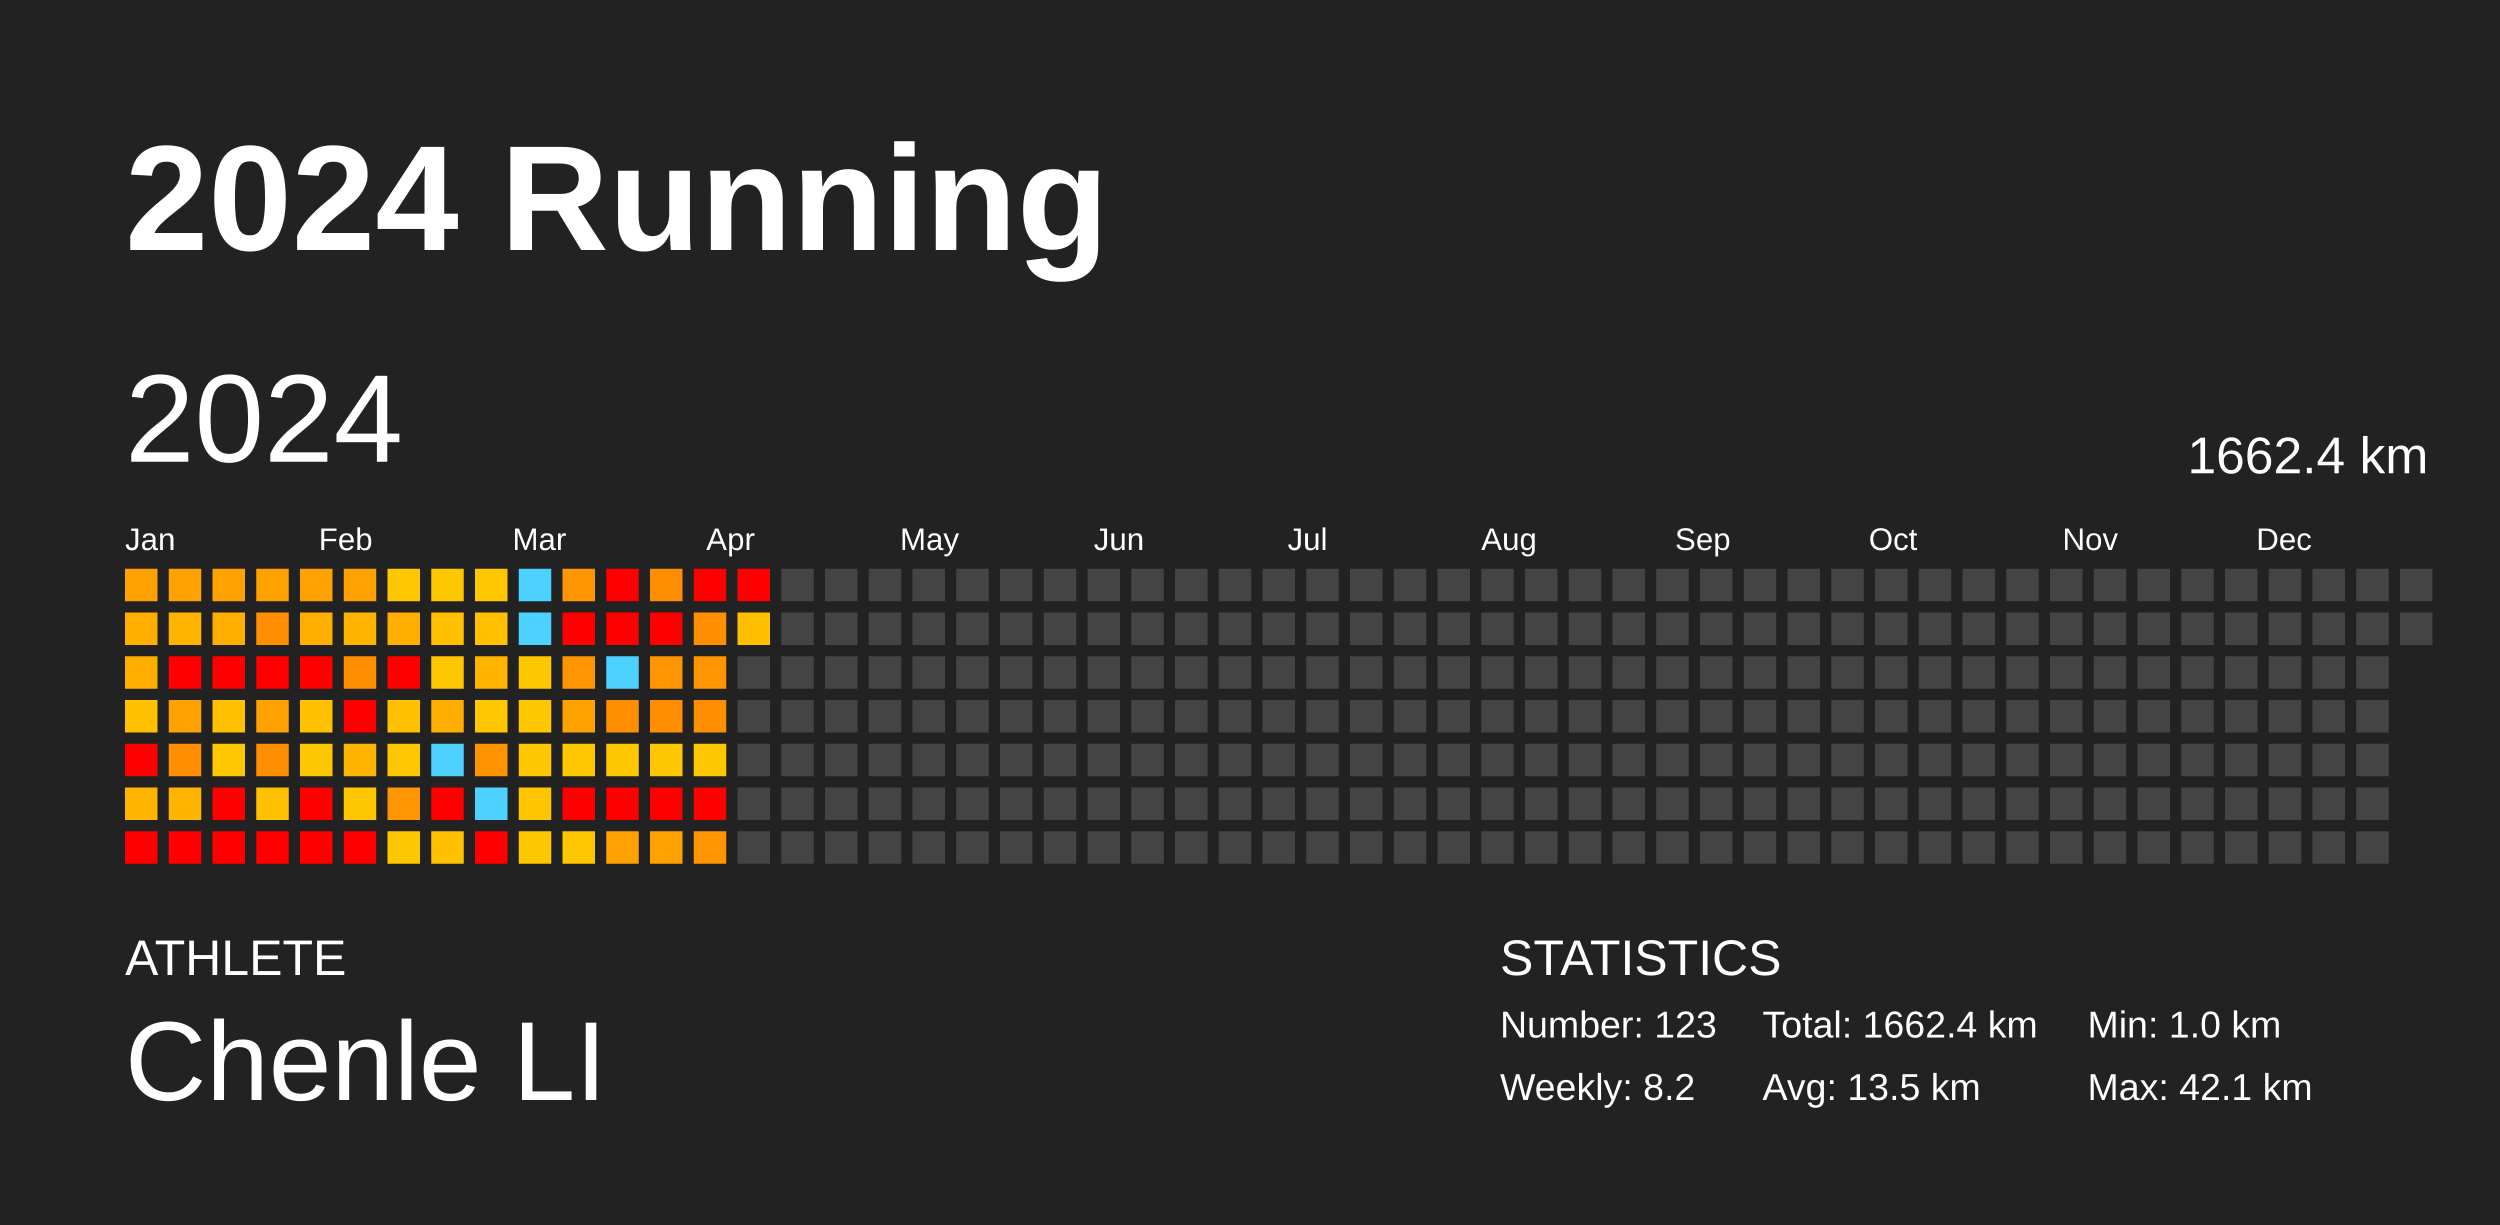
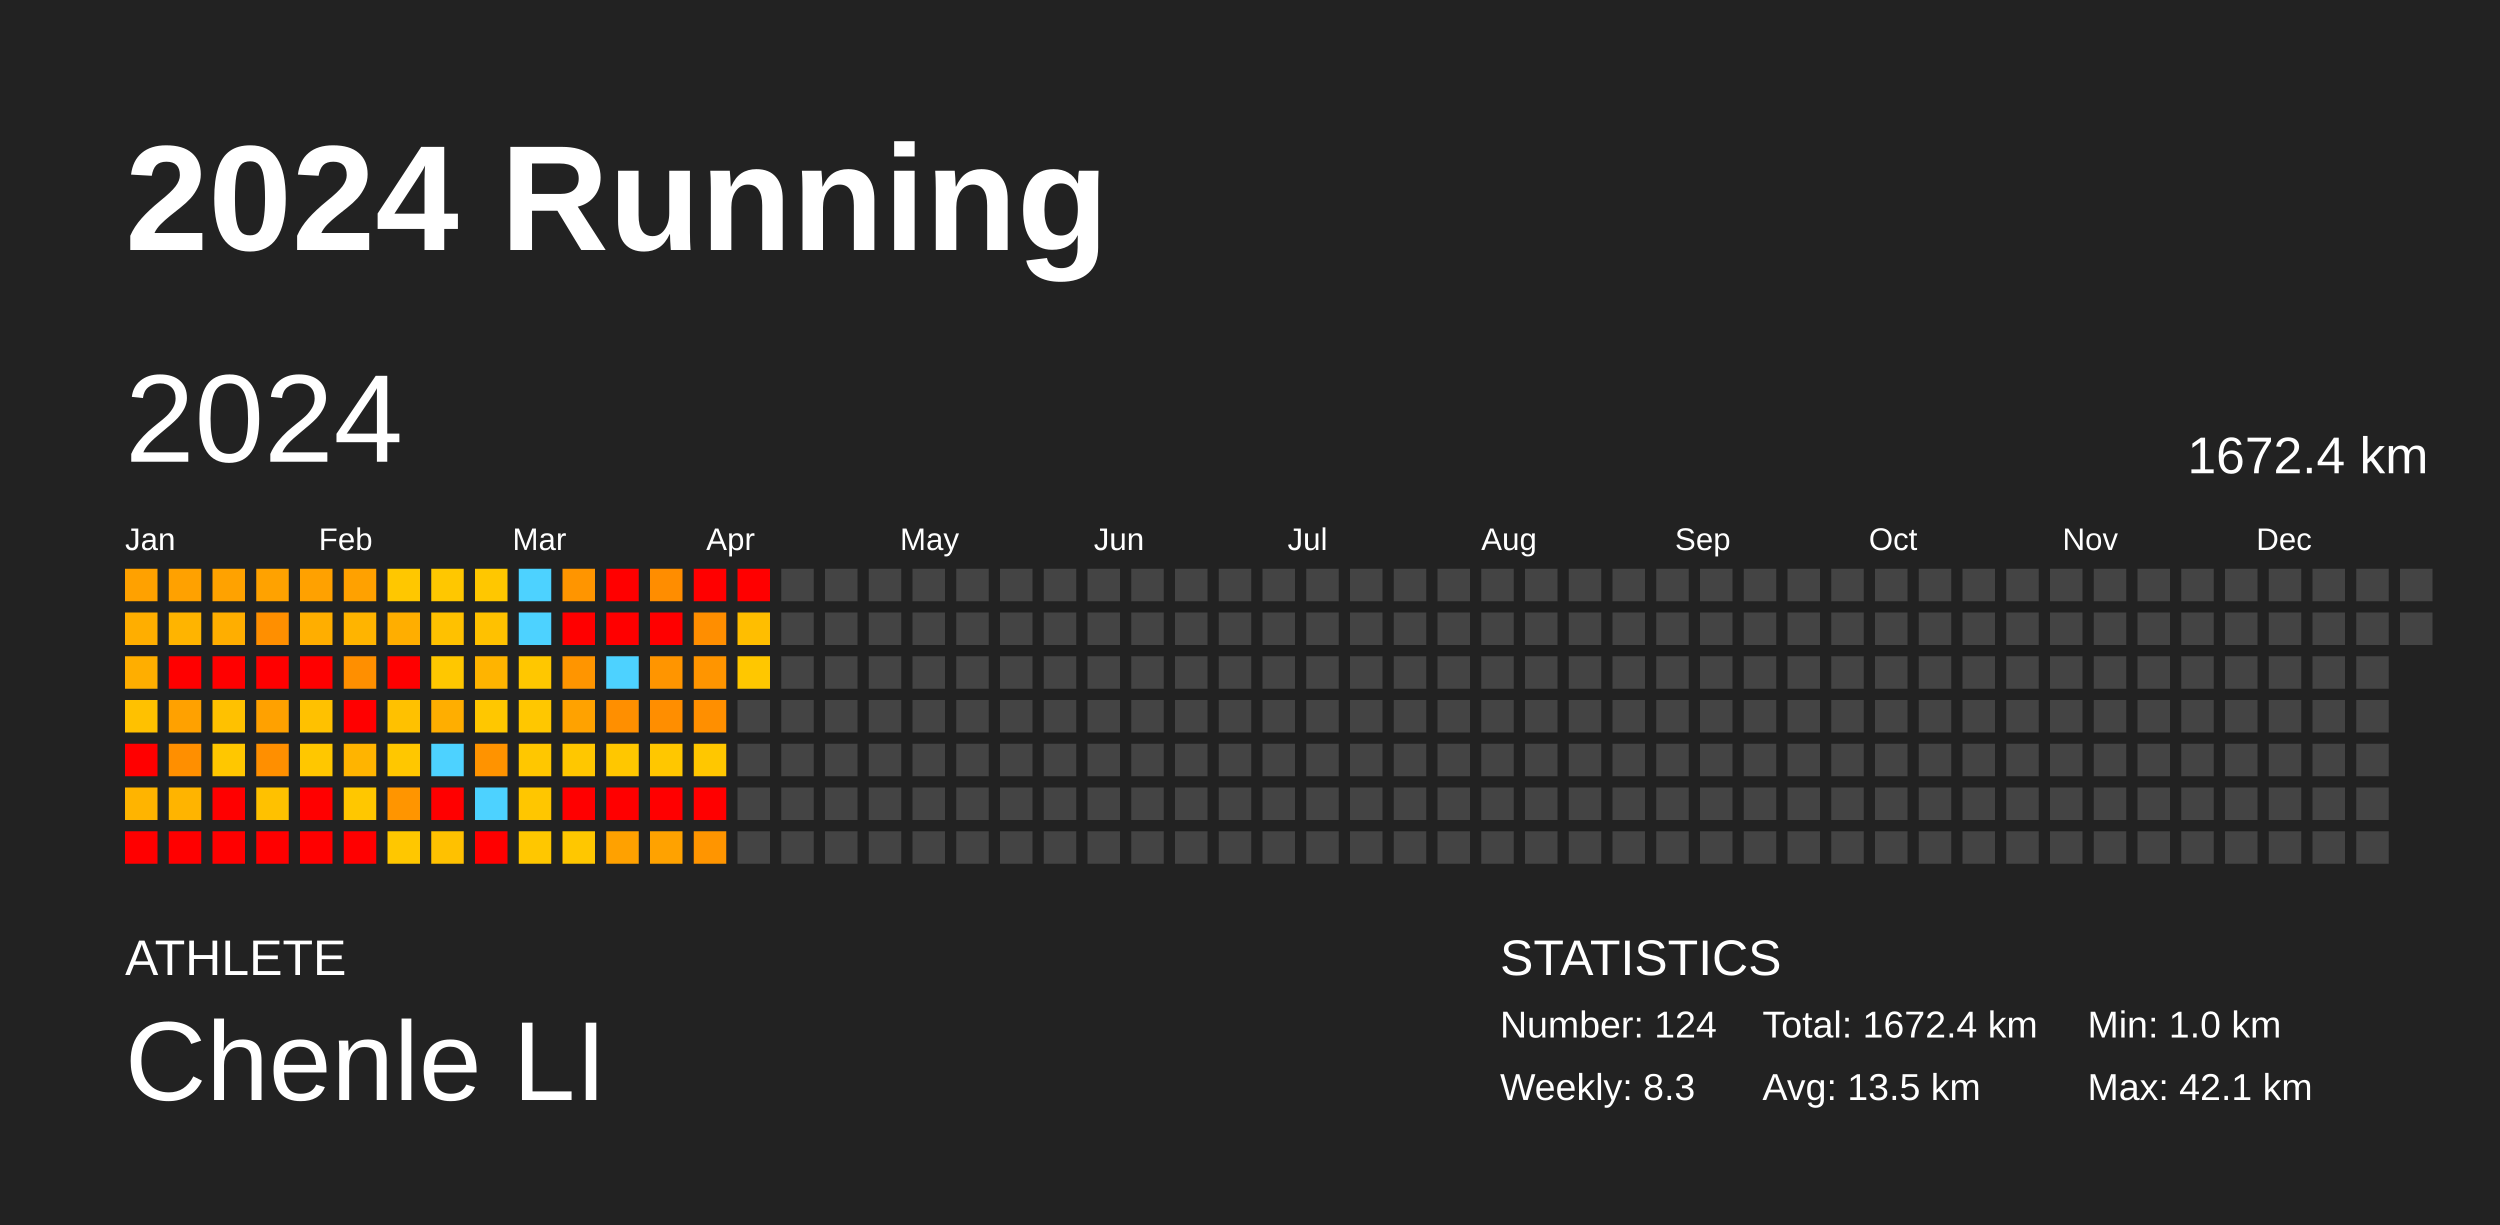
<svg xmlns="http://www.w3.org/2000/svg" baseProfile="full" height="98mm" version="1.1" viewBox="0,0,200,98" width="200mm">
  <defs />
  <rect fill="#222222" height="98" width="200" x="0" y="0" />
  <text fill="#FFFFFF" style="font-size:12px; font-family:Arial; font-weight:bold;" x="10" y="20">2024 Running</text>
  <text fill="#FFFFFF" style="font-size:4px; font-family:Arial" x="10" y="78">ATHLETE</text>
  <text fill="#FFFFFF" style="font-size:9px; font-family:Arial" x="10" y="88">Chenle LI</text>
  <text fill="#FFFFFF" style="font-size:4px; font-family:Arial" x="120" y="78">STATISTICS</text>
-   <text fill="#FFFFFF" style="font-size:3px; font-family:Arial" x="120" y="83">Number: 123</text>
-   <text fill="#FFFFFF" style="font-size:3px; font-family:Arial" x="120" y="88">Weekly: 8.2</text>
-   <text fill="#FFFFFF" style="font-size:3px; font-family:Arial" x="141" y="83">Total: 1662.4 km</text>
+   <text fill="#FFFFFF" style="font-size:3px; font-family:Arial" x="120" y="83">Number: 124</text>
+   <text fill="#FFFFFF" style="font-size:3px; font-family:Arial" x="120" y="88">Weekly: 8.3</text>
+   <text fill="#FFFFFF" style="font-size:3px; font-family:Arial" x="141" y="83">Total: 1672.4 km</text>
  <text fill="#FFFFFF" style="font-size:3px; font-family:Arial" x="141" y="88">Avg: 13.5 km</text>
  <text fill="#FFFFFF" style="font-size:3px; font-family:Arial" x="167" y="83">Min: 1.0 km</text>
  <text fill="#FFFFFF" style="font-size:3px; font-family:Arial" x="167" y="88">Max: 42.1 km</text>
  <text dominant-baseline="hanging" fill="#FFFFFF" style="font-size:10.0px; font-family:Arial;" x="10" y="30">2024</text>
-   <text dominant-baseline="hanging" fill="#FFFFFF" style="font-size:4.125px; font-family:Arial;" x="175" y="35">1662.4 km</text>
+   <text dominant-baseline="hanging" fill="#FFFFFF" style="font-size:4.125px; font-family:Arial;" x="175" y="35">1672.4 km</text>
  <text fill="#FFFFFF" style="font-size:2.5px; font-family:Arial" x="10.0" y="44">Jan</text>
  <text fill="#FFFFFF" style="font-size:2.5px; font-family:Arial" x="25.5" y="44">Feb</text>
  <text fill="#FFFFFF" style="font-size:2.5px; font-family:Arial" x="41.0" y="44">Mar</text>
  <text fill="#FFFFFF" style="font-size:2.5px; font-family:Arial" x="56.5" y="44">Apr</text>
  <text fill="#FFFFFF" style="font-size:2.5px; font-family:Arial" x="72.0" y="44">May</text>
  <text fill="#FFFFFF" style="font-size:2.5px; font-family:Arial" x="87.5" y="44">Jun</text>
  <text fill="#FFFFFF" style="font-size:2.5px; font-family:Arial" x="103.0" y="44">Jul</text>
  <text fill="#FFFFFF" style="font-size:2.5px; font-family:Arial" x="118.5" y="44">Aug</text>
  <text fill="#FFFFFF" style="font-size:2.5px; font-family:Arial" x="134.0" y="44">Sep</text>
  <text fill="#FFFFFF" style="font-size:2.5px; font-family:Arial" x="149.5" y="44">Oct</text>
  <text fill="#FFFFFF" style="font-size:2.5px; font-family:Arial" x="165.0" y="44">Nov</text>
  <text fill="#FFFFFF" style="font-size:2.5px; font-family:Arial" x="180.5" y="44">Dec</text>
  <rect fill="#ffa100" height="2.6" width="2.6" x="10.0" y="45.5" />
  <rect fill="#ffae00" height="2.6" width="2.6" x="10.0" y="49.0" />
  <rect fill="#ffae00" height="2.6" width="2.6" x="10.0" y="52.5" />
  <rect fill="#ffc100" height="2.6" width="2.6" x="10.0" y="56.0" />
  <rect fill="red" height="2.6" width="2.6" x="10.0" y="59.5" />
  <rect fill="#ffb400" height="2.6" width="2.6" x="10.0" y="63.0" />
  <rect fill="red" height="2.6" width="2.6" x="10.0" y="66.5" />
  <rect fill="#ffa100" height="2.6" width="2.6" x="13.5" y="45.5" />
  <rect fill="#ffb400" height="2.6" width="2.6" x="13.5" y="49.0" />
  <rect fill="red" height="2.6" width="2.6" x="13.5" y="52.5" />
  <rect fill="#ffa100" height="2.6" width="2.6" x="13.5" y="56.0" />
  <rect fill="#ff8f00" height="2.6" width="2.6" x="13.5" y="59.5" />
  <rect fill="#ffb400" height="2.6" width="2.6" x="13.5" y="63.0" />
  <rect fill="red" height="2.6" width="2.6" x="13.5" y="66.5" />
  <rect fill="#ffa200" height="2.6" width="2.6" x="17.0" y="45.5" />
  <rect fill="#ffae00" height="2.6" width="2.6" x="17.0" y="49.0" />
  <rect fill="red" height="2.6" width="2.6" x="17.0" y="52.5" />
  <rect fill="#ffc100" height="2.6" width="2.6" x="17.0" y="56.0" />
  <rect fill="#ffc700" height="2.6" width="2.6" x="17.0" y="59.5" />
  <rect fill="red" height="2.6" width="2.6" x="17.0" y="63.0" />
  <rect fill="red" height="2.6" width="2.6" x="17.0" y="66.5" />
  <rect fill="#ffa200" height="2.6" width="2.6" x="20.5" y="45.5" />
  <rect fill="#ff8f00" height="2.6" width="2.6" x="20.5" y="49.0" />
  <rect fill="red" height="2.6" width="2.6" x="20.5" y="52.5" />
  <rect fill="#ffa100" height="2.6" width="2.6" x="20.5" y="56.0" />
  <rect fill="#ff8f00" height="2.6" width="2.6" x="20.5" y="59.5" />
  <rect fill="#ffc100" height="2.6" width="2.6" x="20.5" y="63.0" />
  <rect fill="red" height="2.6" width="2.6" x="20.5" y="66.5" />
  <rect fill="#ffa100" height="2.6" width="2.6" x="24.0" y="45.5" />
  <rect fill="#ffae00" height="2.6" width="2.6" x="24.0" y="49.0" />
  <rect fill="red" height="2.6" width="2.6" x="24.0" y="52.5" />
  <rect fill="#ffc100" height="2.6" width="2.6" x="24.0" y="56.0" />
  <rect fill="#ffc700" height="2.6" width="2.6" x="24.0" y="59.5" />
  <rect fill="red" height="2.6" width="2.6" x="24.0" y="63.0" />
  <rect fill="red" height="2.6" width="2.6" x="24.0" y="66.5" />
  <rect fill="#ffa100" height="2.6" width="2.6" x="27.5" y="45.5" />
  <rect fill="#ffb400" height="2.6" width="2.6" x="27.5" y="49.0" />
  <rect fill="#ff8f00" height="2.6" width="2.6" x="27.5" y="52.5" />
  <rect fill="red" height="2.6" width="2.6" x="27.5" y="56.0" />
  <rect fill="#ffb400" height="2.6" width="2.6" x="27.5" y="59.5" />
  <rect fill="#ffc700" height="2.6" width="2.6" x="27.5" y="63.0" />
  <rect fill="red" height="2.6" width="2.6" x="27.5" y="66.5" />
  <rect fill="#ffc700" height="2.6" width="2.6" x="31.0" y="45.5" />
  <rect fill="#ffae00" height="2.6" width="2.6" x="31.0" y="49.0" />
  <rect fill="red" height="2.6" width="2.6" x="31.0" y="52.5" />
  <rect fill="#ffc100" height="2.6" width="2.6" x="31.0" y="56.0" />
  <rect fill="#ffc700" height="2.6" width="2.6" x="31.0" y="59.5" />
  <rect fill="#ff9500" height="2.6" width="2.6" x="31.0" y="63.0" />
  <rect fill="#ffc700" height="2.6" width="2.6" x="31.0" y="66.5" />
  <rect fill="#ffc700" height="2.6" width="2.6" x="34.5" y="45.5" />
  <rect fill="#ffc100" height="2.6" width="2.6" x="34.5" y="49.0" />
  <rect fill="#ffc700" height="2.6" width="2.6" x="34.5" y="52.5" />
  <rect fill="#ffae00" height="2.6" width="2.6" x="34.5" y="56.0" />
  <rect fill="#4dd2ff" height="2.6" width="2.6" x="34.5" y="59.5" />
  <rect fill="red" height="2.6" width="2.6" x="34.5" y="63.0" />
  <rect fill="#ffc100" height="2.6" width="2.6" x="34.5" y="66.5" />
  <rect fill="#ffc700" height="2.6" width="2.6" x="38.0" y="45.5" />
  <rect fill="#ffc100" height="2.6" width="2.6" x="38.0" y="49.0" />
  <rect fill="#ffb400" height="2.6" width="2.6" x="38.0" y="52.5" />
  <rect fill="#ffc700" height="2.6" width="2.6" x="38.0" y="56.0" />
  <rect fill="#ff9300" height="2.6" width="2.6" x="38.0" y="59.5" />
  <rect fill="#4dd2ff" height="2.6" width="2.6" x="38.0" y="63.0" />
  <rect fill="red" height="2.6" width="2.6" x="38.0" y="66.5" />
  <rect fill="#4dd2ff" height="2.6" width="2.6" x="41.5" y="45.5" />
  <rect fill="#4dd2ff" height="2.6" width="2.6" x="41.5" y="49.0" />
  <rect fill="#ffc700" height="2.6" width="2.6" x="41.5" y="52.5" />
  <rect fill="#ffc700" height="2.6" width="2.6" x="41.5" y="56.0" />
  <rect fill="#ffc700" height="2.6" width="2.6" x="41.5" y="59.5" />
  <rect fill="#ffc600" height="2.6" width="2.6" x="41.5" y="63.0" />
  <rect fill="#ffc700" height="2.6" width="2.6" x="41.5" y="66.5" />
  <rect fill="#ff9500" height="2.6" width="2.6" x="45.0" y="45.5" />
  <rect fill="red" height="2.6" width="2.6" x="45.0" y="49.0" />
  <rect fill="#ff9500" height="2.6" width="2.6" x="45.0" y="52.5" />
  <rect fill="#ffa200" height="2.6" width="2.6" x="45.0" y="56.0" />
  <rect fill="#ffc700" height="2.6" width="2.6" x="45.0" y="59.5" />
  <rect fill="red" height="2.6" width="2.6" x="45.0" y="63.0" />
  <rect fill="#ffc700" height="2.6" width="2.6" x="45.0" y="66.5" />
  <rect fill="red" height="2.6" width="2.6" x="48.5" y="45.5" />
  <rect fill="red" height="2.6" width="2.6" x="48.5" y="49.0" />
  <rect fill="#4dd2ff" height="2.6" width="2.6" x="48.5" y="52.5" />
  <rect fill="#ff8f00" height="2.6" width="2.6" x="48.5" y="56.0" />
  <rect fill="#ffc700" height="2.6" width="2.6" x="48.5" y="59.5" />
  <rect fill="red" height="2.6" width="2.6" x="48.5" y="63.0" />
  <rect fill="#ffa100" height="2.6" width="2.6" x="48.5" y="66.5" />
  <rect fill="#ff8d00" height="2.6" width="2.6" x="52.0" y="45.5" />
  <rect fill="red" height="2.6" width="2.6" x="52.0" y="49.0" />
  <rect fill="#ff9500" height="2.6" width="2.6" x="52.0" y="52.5" />
  <rect fill="#ff8e00" height="2.6" width="2.6" x="52.0" y="56.0" />
  <rect fill="#ffc700" height="2.6" width="2.6" x="52.0" y="59.5" />
  <rect fill="red" height="2.6" width="2.6" x="52.0" y="63.0" />
  <rect fill="#ffa200" height="2.6" width="2.6" x="52.0" y="66.5" />
  <rect fill="red" height="2.6" width="2.6" x="55.5" y="45.5" />
  <rect fill="#ff8e00" height="2.6" width="2.6" x="55.5" y="49.0" />
  <rect fill="#ff9500" height="2.6" width="2.6" x="55.5" y="52.5" />
  <rect fill="#ff8f00" height="2.6" width="2.6" x="55.5" y="56.0" />
  <rect fill="#ffc700" height="2.6" width="2.6" x="55.5" y="59.5" />
  <rect fill="red" height="2.6" width="2.6" x="55.5" y="63.0" />
  <rect fill="#ff9500" height="2.6" width="2.6" x="55.5" y="66.5" />
  <rect fill="red" height="2.6" width="2.6" x="59.0" y="45.5" />
  <rect fill="#ffbe00" height="2.6" width="2.6" x="59.0" y="49.0" />
-   <rect fill="#444444" height="2.6" width="2.6" x="59.0" y="52.5" />
+   <rect fill="#ffc700" height="2.6" width="2.6" x="59.0" y="52.5" />
  <rect fill="#444444" height="2.6" width="2.6" x="59.0" y="56.0" />
  <rect fill="#444444" height="2.6" width="2.6" x="59.0" y="59.5" />
  <rect fill="#444444" height="2.6" width="2.6" x="59.0" y="63.0" />
  <rect fill="#444444" height="2.6" width="2.6" x="59.0" y="66.5" />
  <rect fill="#444444" height="2.6" width="2.6" x="62.5" y="45.5" />
  <rect fill="#444444" height="2.6" width="2.6" x="62.5" y="49.0" />
  <rect fill="#444444" height="2.6" width="2.6" x="62.5" y="52.5" />
  <rect fill="#444444" height="2.6" width="2.6" x="62.5" y="56.0" />
  <rect fill="#444444" height="2.6" width="2.6" x="62.5" y="59.5" />
  <rect fill="#444444" height="2.6" width="2.6" x="62.5" y="63.0" />
  <rect fill="#444444" height="2.6" width="2.6" x="62.5" y="66.5" />
  <rect fill="#444444" height="2.6" width="2.6" x="66.0" y="45.5" />
  <rect fill="#444444" height="2.6" width="2.6" x="66.0" y="49.0" />
  <rect fill="#444444" height="2.6" width="2.6" x="66.0" y="52.5" />
  <rect fill="#444444" height="2.6" width="2.6" x="66.0" y="56.0" />
  <rect fill="#444444" height="2.6" width="2.6" x="66.0" y="59.5" />
  <rect fill="#444444" height="2.6" width="2.6" x="66.0" y="63.0" />
  <rect fill="#444444" height="2.6" width="2.6" x="66.0" y="66.5" />
  <rect fill="#444444" height="2.6" width="2.6" x="69.5" y="45.5" />
  <rect fill="#444444" height="2.6" width="2.6" x="69.5" y="49.0" />
  <rect fill="#444444" height="2.6" width="2.6" x="69.5" y="52.5" />
  <rect fill="#444444" height="2.6" width="2.6" x="69.5" y="56.0" />
  <rect fill="#444444" height="2.6" width="2.6" x="69.5" y="59.5" />
  <rect fill="#444444" height="2.6" width="2.6" x="69.5" y="63.0" />
  <rect fill="#444444" height="2.6" width="2.6" x="69.5" y="66.5" />
  <rect fill="#444444" height="2.6" width="2.6" x="73.0" y="45.5" />
  <rect fill="#444444" height="2.6" width="2.6" x="73.0" y="49.0" />
  <rect fill="#444444" height="2.6" width="2.6" x="73.0" y="52.5" />
  <rect fill="#444444" height="2.6" width="2.6" x="73.0" y="56.0" />
  <rect fill="#444444" height="2.6" width="2.6" x="73.0" y="59.5" />
  <rect fill="#444444" height="2.6" width="2.6" x="73.0" y="63.0" />
  <rect fill="#444444" height="2.6" width="2.6" x="73.0" y="66.5" />
  <rect fill="#444444" height="2.6" width="2.6" x="76.5" y="45.5" />
  <rect fill="#444444" height="2.6" width="2.6" x="76.5" y="49.0" />
  <rect fill="#444444" height="2.6" width="2.6" x="76.5" y="52.5" />
  <rect fill="#444444" height="2.6" width="2.6" x="76.5" y="56.0" />
  <rect fill="#444444" height="2.6" width="2.6" x="76.5" y="59.5" />
  <rect fill="#444444" height="2.6" width="2.6" x="76.5" y="63.0" />
  <rect fill="#444444" height="2.6" width="2.6" x="76.5" y="66.5" />
  <rect fill="#444444" height="2.6" width="2.6" x="80.0" y="45.5" />
  <rect fill="#444444" height="2.6" width="2.6" x="80.0" y="49.0" />
  <rect fill="#444444" height="2.6" width="2.6" x="80.0" y="52.5" />
  <rect fill="#444444" height="2.6" width="2.6" x="80.0" y="56.0" />
  <rect fill="#444444" height="2.6" width="2.6" x="80.0" y="59.5" />
  <rect fill="#444444" height="2.6" width="2.6" x="80.0" y="63.0" />
  <rect fill="#444444" height="2.6" width="2.6" x="80.0" y="66.5" />
  <rect fill="#444444" height="2.6" width="2.6" x="83.5" y="45.5" />
  <rect fill="#444444" height="2.6" width="2.6" x="83.5" y="49.0" />
  <rect fill="#444444" height="2.6" width="2.6" x="83.5" y="52.5" />
  <rect fill="#444444" height="2.6" width="2.6" x="83.5" y="56.0" />
  <rect fill="#444444" height="2.6" width="2.6" x="83.5" y="59.5" />
  <rect fill="#444444" height="2.6" width="2.6" x="83.5" y="63.0" />
  <rect fill="#444444" height="2.6" width="2.6" x="83.5" y="66.5" />
  <rect fill="#444444" height="2.6" width="2.6" x="87.0" y="45.5" />
  <rect fill="#444444" height="2.6" width="2.6" x="87.0" y="49.0" />
  <rect fill="#444444" height="2.6" width="2.6" x="87.0" y="52.5" />
  <rect fill="#444444" height="2.6" width="2.6" x="87.0" y="56.0" />
  <rect fill="#444444" height="2.6" width="2.6" x="87.0" y="59.5" />
  <rect fill="#444444" height="2.6" width="2.6" x="87.0" y="63.0" />
  <rect fill="#444444" height="2.6" width="2.6" x="87.0" y="66.5" />
  <rect fill="#444444" height="2.6" width="2.6" x="90.5" y="45.5" />
  <rect fill="#444444" height="2.6" width="2.6" x="90.5" y="49.0" />
  <rect fill="#444444" height="2.6" width="2.6" x="90.5" y="52.5" />
  <rect fill="#444444" height="2.6" width="2.6" x="90.5" y="56.0" />
  <rect fill="#444444" height="2.6" width="2.6" x="90.5" y="59.5" />
  <rect fill="#444444" height="2.6" width="2.6" x="90.5" y="63.0" />
  <rect fill="#444444" height="2.6" width="2.6" x="90.5" y="66.5" />
  <rect fill="#444444" height="2.6" width="2.6" x="94.0" y="45.5" />
  <rect fill="#444444" height="2.6" width="2.6" x="94.0" y="49.0" />
  <rect fill="#444444" height="2.6" width="2.6" x="94.0" y="52.5" />
  <rect fill="#444444" height="2.6" width="2.6" x="94.0" y="56.0" />
  <rect fill="#444444" height="2.6" width="2.6" x="94.0" y="59.5" />
  <rect fill="#444444" height="2.6" width="2.6" x="94.0" y="63.0" />
  <rect fill="#444444" height="2.6" width="2.6" x="94.0" y="66.5" />
  <rect fill="#444444" height="2.6" width="2.6" x="97.5" y="45.5" />
  <rect fill="#444444" height="2.6" width="2.6" x="97.5" y="49.0" />
  <rect fill="#444444" height="2.6" width="2.6" x="97.5" y="52.5" />
  <rect fill="#444444" height="2.6" width="2.6" x="97.5" y="56.0" />
  <rect fill="#444444" height="2.6" width="2.6" x="97.5" y="59.5" />
  <rect fill="#444444" height="2.6" width="2.6" x="97.5" y="63.0" />
  <rect fill="#444444" height="2.6" width="2.6" x="97.5" y="66.5" />
  <rect fill="#444444" height="2.6" width="2.6" x="101.0" y="45.5" />
  <rect fill="#444444" height="2.6" width="2.6" x="101.0" y="49.0" />
  <rect fill="#444444" height="2.6" width="2.6" x="101.0" y="52.5" />
  <rect fill="#444444" height="2.6" width="2.6" x="101.0" y="56.0" />
  <rect fill="#444444" height="2.6" width="2.6" x="101.0" y="59.5" />
  <rect fill="#444444" height="2.6" width="2.6" x="101.0" y="63.0" />
  <rect fill="#444444" height="2.6" width="2.6" x="101.0" y="66.5" />
  <rect fill="#444444" height="2.6" width="2.6" x="104.5" y="45.5" />
  <rect fill="#444444" height="2.6" width="2.6" x="104.5" y="49.0" />
  <rect fill="#444444" height="2.6" width="2.6" x="104.5" y="52.5" />
  <rect fill="#444444" height="2.6" width="2.6" x="104.5" y="56.0" />
  <rect fill="#444444" height="2.6" width="2.6" x="104.5" y="59.5" />
  <rect fill="#444444" height="2.6" width="2.6" x="104.5" y="63.0" />
  <rect fill="#444444" height="2.6" width="2.6" x="104.5" y="66.5" />
  <rect fill="#444444" height="2.6" width="2.6" x="108.0" y="45.5" />
  <rect fill="#444444" height="2.6" width="2.6" x="108.0" y="49.0" />
  <rect fill="#444444" height="2.6" width="2.6" x="108.0" y="52.5" />
  <rect fill="#444444" height="2.6" width="2.6" x="108.0" y="56.0" />
  <rect fill="#444444" height="2.6" width="2.6" x="108.0" y="59.5" />
  <rect fill="#444444" height="2.6" width="2.6" x="108.0" y="63.0" />
  <rect fill="#444444" height="2.6" width="2.6" x="108.0" y="66.5" />
  <rect fill="#444444" height="2.6" width="2.6" x="111.5" y="45.5" />
  <rect fill="#444444" height="2.6" width="2.6" x="111.5" y="49.0" />
  <rect fill="#444444" height="2.6" width="2.6" x="111.5" y="52.5" />
  <rect fill="#444444" height="2.6" width="2.6" x="111.5" y="56.0" />
  <rect fill="#444444" height="2.6" width="2.6" x="111.5" y="59.5" />
  <rect fill="#444444" height="2.6" width="2.6" x="111.5" y="63.0" />
  <rect fill="#444444" height="2.6" width="2.6" x="111.5" y="66.5" />
  <rect fill="#444444" height="2.6" width="2.6" x="115.0" y="45.5" />
  <rect fill="#444444" height="2.6" width="2.6" x="115.0" y="49.0" />
  <rect fill="#444444" height="2.6" width="2.6" x="115.0" y="52.5" />
  <rect fill="#444444" height="2.6" width="2.6" x="115.0" y="56.0" />
  <rect fill="#444444" height="2.6" width="2.6" x="115.0" y="59.5" />
  <rect fill="#444444" height="2.6" width="2.6" x="115.0" y="63.0" />
  <rect fill="#444444" height="2.6" width="2.6" x="115.0" y="66.5" />
  <rect fill="#444444" height="2.6" width="2.6" x="118.5" y="45.5" />
  <rect fill="#444444" height="2.6" width="2.6" x="118.5" y="49.0" />
  <rect fill="#444444" height="2.6" width="2.6" x="118.5" y="52.5" />
  <rect fill="#444444" height="2.6" width="2.6" x="118.5" y="56.0" />
  <rect fill="#444444" height="2.6" width="2.6" x="118.5" y="59.5" />
  <rect fill="#444444" height="2.6" width="2.6" x="118.5" y="63.0" />
  <rect fill="#444444" height="2.6" width="2.6" x="118.5" y="66.5" />
  <rect fill="#444444" height="2.6" width="2.6" x="122.0" y="45.5" />
  <rect fill="#444444" height="2.6" width="2.6" x="122.0" y="49.0" />
  <rect fill="#444444" height="2.6" width="2.6" x="122.0" y="52.5" />
  <rect fill="#444444" height="2.6" width="2.6" x="122.0" y="56.0" />
  <rect fill="#444444" height="2.6" width="2.6" x="122.0" y="59.5" />
  <rect fill="#444444" height="2.6" width="2.6" x="122.0" y="63.0" />
  <rect fill="#444444" height="2.6" width="2.6" x="122.0" y="66.5" />
  <rect fill="#444444" height="2.6" width="2.6" x="125.5" y="45.5" />
  <rect fill="#444444" height="2.6" width="2.6" x="125.5" y="49.0" />
  <rect fill="#444444" height="2.6" width="2.6" x="125.5" y="52.5" />
  <rect fill="#444444" height="2.6" width="2.6" x="125.5" y="56.0" />
  <rect fill="#444444" height="2.6" width="2.6" x="125.5" y="59.5" />
  <rect fill="#444444" height="2.6" width="2.6" x="125.5" y="63.0" />
  <rect fill="#444444" height="2.6" width="2.6" x="125.5" y="66.5" />
  <rect fill="#444444" height="2.6" width="2.6" x="129.0" y="45.5" />
  <rect fill="#444444" height="2.6" width="2.6" x="129.0" y="49.0" />
  <rect fill="#444444" height="2.6" width="2.6" x="129.0" y="52.5" />
  <rect fill="#444444" height="2.6" width="2.6" x="129.0" y="56.0" />
  <rect fill="#444444" height="2.6" width="2.6" x="129.0" y="59.5" />
  <rect fill="#444444" height="2.6" width="2.6" x="129.0" y="63.0" />
  <rect fill="#444444" height="2.6" width="2.6" x="129.0" y="66.5" />
  <rect fill="#444444" height="2.6" width="2.6" x="132.5" y="45.5" />
  <rect fill="#444444" height="2.6" width="2.6" x="132.5" y="49.0" />
  <rect fill="#444444" height="2.6" width="2.6" x="132.5" y="52.5" />
  <rect fill="#444444" height="2.6" width="2.6" x="132.5" y="56.0" />
  <rect fill="#444444" height="2.6" width="2.6" x="132.5" y="59.5" />
  <rect fill="#444444" height="2.6" width="2.6" x="132.5" y="63.0" />
  <rect fill="#444444" height="2.6" width="2.6" x="132.5" y="66.5" />
  <rect fill="#444444" height="2.6" width="2.6" x="136.0" y="45.5" />
  <rect fill="#444444" height="2.6" width="2.6" x="136.0" y="49.0" />
  <rect fill="#444444" height="2.6" width="2.6" x="136.0" y="52.5" />
  <rect fill="#444444" height="2.6" width="2.6" x="136.0" y="56.0" />
  <rect fill="#444444" height="2.6" width="2.6" x="136.0" y="59.5" />
  <rect fill="#444444" height="2.6" width="2.6" x="136.0" y="63.0" />
  <rect fill="#444444" height="2.6" width="2.6" x="136.0" y="66.5" />
  <rect fill="#444444" height="2.6" width="2.6" x="139.5" y="45.5" />
  <rect fill="#444444" height="2.6" width="2.6" x="139.5" y="49.0" />
  <rect fill="#444444" height="2.6" width="2.6" x="139.5" y="52.5" />
  <rect fill="#444444" height="2.6" width="2.6" x="139.5" y="56.0" />
  <rect fill="#444444" height="2.6" width="2.6" x="139.5" y="59.5" />
  <rect fill="#444444" height="2.6" width="2.6" x="139.5" y="63.0" />
  <rect fill="#444444" height="2.6" width="2.6" x="139.5" y="66.5" />
  <rect fill="#444444" height="2.6" width="2.6" x="143.0" y="45.5" />
  <rect fill="#444444" height="2.6" width="2.6" x="143.0" y="49.0" />
  <rect fill="#444444" height="2.6" width="2.6" x="143.0" y="52.5" />
  <rect fill="#444444" height="2.6" width="2.6" x="143.0" y="56.0" />
  <rect fill="#444444" height="2.6" width="2.6" x="143.0" y="59.5" />
  <rect fill="#444444" height="2.6" width="2.6" x="143.0" y="63.0" />
  <rect fill="#444444" height="2.6" width="2.6" x="143.0" y="66.5" />
  <rect fill="#444444" height="2.6" width="2.6" x="146.5" y="45.5" />
  <rect fill="#444444" height="2.6" width="2.6" x="146.5" y="49.0" />
  <rect fill="#444444" height="2.6" width="2.6" x="146.5" y="52.5" />
  <rect fill="#444444" height="2.6" width="2.6" x="146.5" y="56.0" />
  <rect fill="#444444" height="2.6" width="2.6" x="146.5" y="59.5" />
  <rect fill="#444444" height="2.6" width="2.6" x="146.5" y="63.0" />
  <rect fill="#444444" height="2.6" width="2.6" x="146.5" y="66.5" />
  <rect fill="#444444" height="2.6" width="2.6" x="150.0" y="45.5" />
  <rect fill="#444444" height="2.6" width="2.6" x="150.0" y="49.0" />
  <rect fill="#444444" height="2.6" width="2.6" x="150.0" y="52.5" />
  <rect fill="#444444" height="2.6" width="2.6" x="150.0" y="56.0" />
  <rect fill="#444444" height="2.6" width="2.6" x="150.0" y="59.5" />
  <rect fill="#444444" height="2.6" width="2.6" x="150.0" y="63.0" />
  <rect fill="#444444" height="2.6" width="2.6" x="150.0" y="66.5" />
  <rect fill="#444444" height="2.6" width="2.6" x="153.5" y="45.5" />
  <rect fill="#444444" height="2.6" width="2.6" x="153.5" y="49.0" />
  <rect fill="#444444" height="2.6" width="2.6" x="153.5" y="52.5" />
  <rect fill="#444444" height="2.6" width="2.6" x="153.5" y="56.0" />
  <rect fill="#444444" height="2.6" width="2.6" x="153.5" y="59.5" />
  <rect fill="#444444" height="2.6" width="2.6" x="153.5" y="63.0" />
  <rect fill="#444444" height="2.6" width="2.6" x="153.5" y="66.5" />
  <rect fill="#444444" height="2.6" width="2.6" x="157.0" y="45.5" />
  <rect fill="#444444" height="2.6" width="2.6" x="157.0" y="49.0" />
  <rect fill="#444444" height="2.6" width="2.6" x="157.0" y="52.5" />
  <rect fill="#444444" height="2.6" width="2.6" x="157.0" y="56.0" />
  <rect fill="#444444" height="2.6" width="2.6" x="157.0" y="59.5" />
  <rect fill="#444444" height="2.6" width="2.6" x="157.0" y="63.0" />
  <rect fill="#444444" height="2.6" width="2.6" x="157.0" y="66.5" />
  <rect fill="#444444" height="2.6" width="2.6" x="160.5" y="45.5" />
  <rect fill="#444444" height="2.6" width="2.6" x="160.5" y="49.0" />
  <rect fill="#444444" height="2.6" width="2.6" x="160.5" y="52.5" />
  <rect fill="#444444" height="2.6" width="2.6" x="160.5" y="56.0" />
  <rect fill="#444444" height="2.6" width="2.6" x="160.5" y="59.5" />
  <rect fill="#444444" height="2.6" width="2.6" x="160.5" y="63.0" />
  <rect fill="#444444" height="2.6" width="2.6" x="160.5" y="66.5" />
  <rect fill="#444444" height="2.6" width="2.6" x="164.0" y="45.5" />
  <rect fill="#444444" height="2.6" width="2.6" x="164.0" y="49.0" />
  <rect fill="#444444" height="2.6" width="2.6" x="164.0" y="52.5" />
  <rect fill="#444444" height="2.6" width="2.6" x="164.0" y="56.0" />
  <rect fill="#444444" height="2.6" width="2.6" x="164.0" y="59.5" />
  <rect fill="#444444" height="2.6" width="2.6" x="164.0" y="63.0" />
  <rect fill="#444444" height="2.6" width="2.6" x="164.0" y="66.5" />
  <rect fill="#444444" height="2.6" width="2.6" x="167.5" y="45.5" />
  <rect fill="#444444" height="2.6" width="2.6" x="167.5" y="49.0" />
  <rect fill="#444444" height="2.6" width="2.6" x="167.5" y="52.5" />
  <rect fill="#444444" height="2.6" width="2.6" x="167.5" y="56.0" />
  <rect fill="#444444" height="2.6" width="2.6" x="167.5" y="59.5" />
  <rect fill="#444444" height="2.6" width="2.6" x="167.5" y="63.0" />
  <rect fill="#444444" height="2.6" width="2.6" x="167.5" y="66.5" />
  <rect fill="#444444" height="2.6" width="2.6" x="171.0" y="45.5" />
  <rect fill="#444444" height="2.6" width="2.6" x="171.0" y="49.0" />
  <rect fill="#444444" height="2.6" width="2.6" x="171.0" y="52.5" />
  <rect fill="#444444" height="2.6" width="2.6" x="171.0" y="56.0" />
  <rect fill="#444444" height="2.6" width="2.6" x="171.0" y="59.5" />
  <rect fill="#444444" height="2.6" width="2.6" x="171.0" y="63.0" />
  <rect fill="#444444" height="2.6" width="2.6" x="171.0" y="66.5" />
  <rect fill="#444444" height="2.6" width="2.6" x="174.5" y="45.5" />
  <rect fill="#444444" height="2.6" width="2.6" x="174.5" y="49.0" />
  <rect fill="#444444" height="2.6" width="2.6" x="174.5" y="52.5" />
  <rect fill="#444444" height="2.6" width="2.6" x="174.5" y="56.0" />
  <rect fill="#444444" height="2.6" width="2.6" x="174.5" y="59.5" />
  <rect fill="#444444" height="2.6" width="2.6" x="174.5" y="63.0" />
  <rect fill="#444444" height="2.6" width="2.6" x="174.5" y="66.5" />
  <rect fill="#444444" height="2.6" width="2.6" x="178.0" y="45.5" />
  <rect fill="#444444" height="2.6" width="2.6" x="178.0" y="49.0" />
  <rect fill="#444444" height="2.6" width="2.6" x="178.0" y="52.5" />
  <rect fill="#444444" height="2.6" width="2.6" x="178.0" y="56.0" />
  <rect fill="#444444" height="2.6" width="2.6" x="178.0" y="59.5" />
  <rect fill="#444444" height="2.6" width="2.6" x="178.0" y="63.0" />
  <rect fill="#444444" height="2.6" width="2.6" x="178.0" y="66.5" />
  <rect fill="#444444" height="2.6" width="2.6" x="181.5" y="45.5" />
  <rect fill="#444444" height="2.6" width="2.6" x="181.5" y="49.0" />
  <rect fill="#444444" height="2.6" width="2.6" x="181.5" y="52.5" />
  <rect fill="#444444" height="2.6" width="2.6" x="181.5" y="56.0" />
  <rect fill="#444444" height="2.6" width="2.6" x="181.5" y="59.5" />
  <rect fill="#444444" height="2.6" width="2.6" x="181.5" y="63.0" />
  <rect fill="#444444" height="2.6" width="2.6" x="181.5" y="66.5" />
  <rect fill="#444444" height="2.6" width="2.6" x="185.0" y="45.5" />
  <rect fill="#444444" height="2.6" width="2.6" x="185.0" y="49.0" />
  <rect fill="#444444" height="2.6" width="2.6" x="185.0" y="52.5" />
  <rect fill="#444444" height="2.6" width="2.6" x="185.0" y="56.0" />
  <rect fill="#444444" height="2.6" width="2.6" x="185.0" y="59.5" />
  <rect fill="#444444" height="2.6" width="2.6" x="185.0" y="63.0" />
  <rect fill="#444444" height="2.6" width="2.6" x="185.0" y="66.5" />
  <rect fill="#444444" height="2.6" width="2.6" x="188.5" y="45.5" />
  <rect fill="#444444" height="2.6" width="2.6" x="188.5" y="49.0" />
  <rect fill="#444444" height="2.6" width="2.6" x="188.5" y="52.5" />
  <rect fill="#444444" height="2.6" width="2.6" x="188.5" y="56.0" />
  <rect fill="#444444" height="2.6" width="2.6" x="188.5" y="59.5" />
  <rect fill="#444444" height="2.6" width="2.6" x="188.5" y="63.0" />
  <rect fill="#444444" height="2.6" width="2.6" x="188.5" y="66.5" />
  <rect fill="#444444" height="2.6" width="2.6" x="192.0" y="45.5" />
  <rect fill="#444444" height="2.6" width="2.6" x="192.0" y="49.0" />
</svg>
